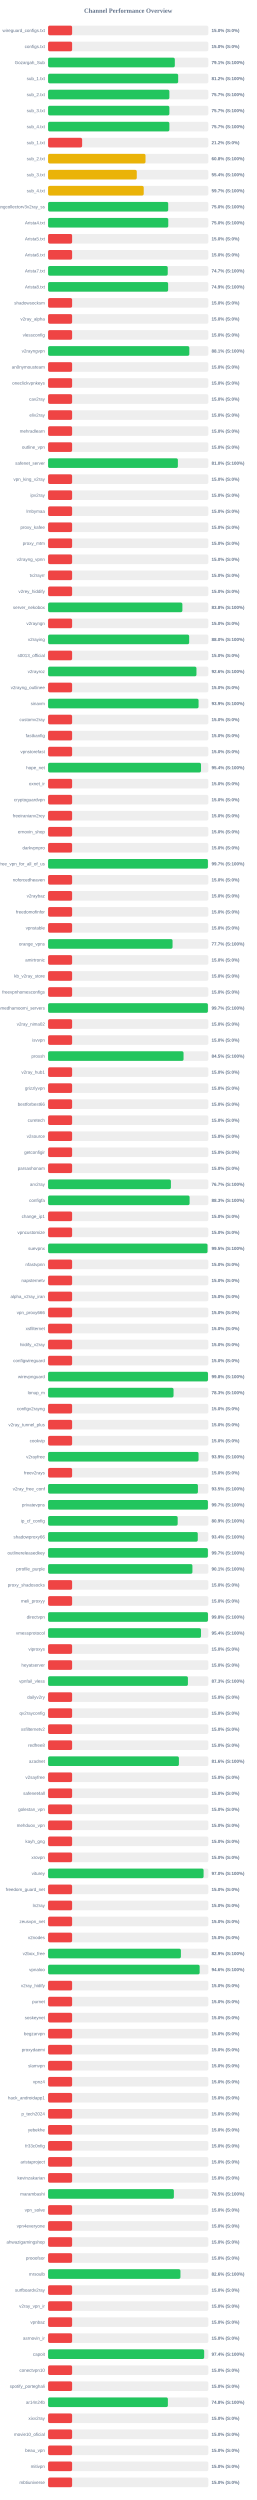
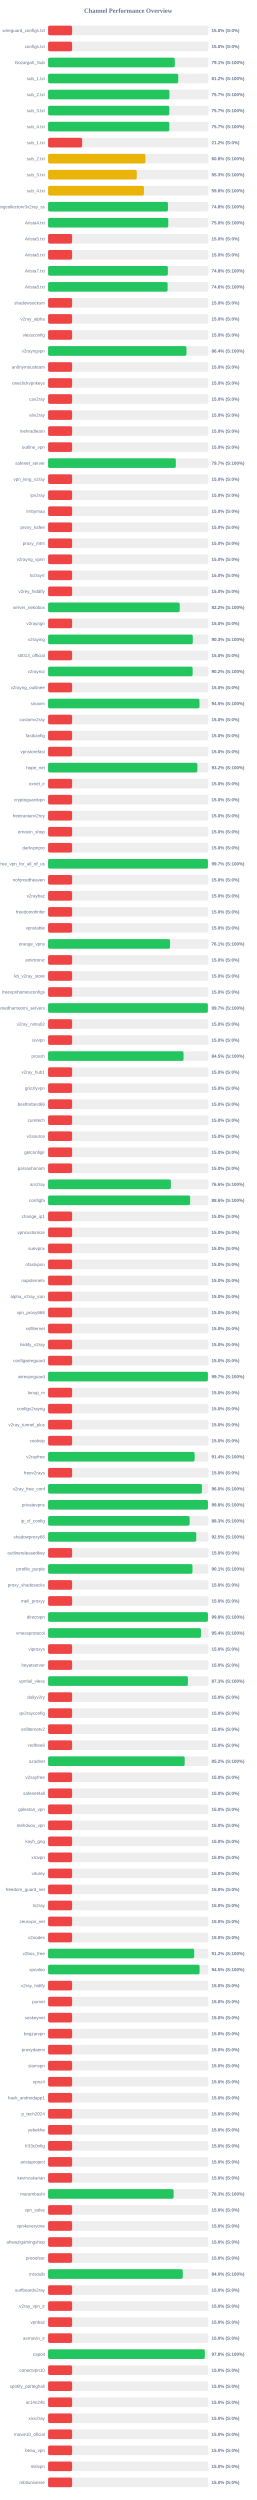
<svg xmlns="http://www.w3.org/2000/svg" width="800" height="7800" version="1.1">
  <style>
        .row { font: 14px Arial; fill: #64748b; }
        .score { font: bold 14px Arial; fill: #64748b; }
    </style>
  <text x="400" y="40" text-anchor="middle" font-size="20px" font-weight="bold" fill="#64748b">Channel Performance Overview</text>
  <rect x="150" y="80" width="500" height="30" fill="#eee" rx="5" />
  <rect x="150" y="80" width="75.0" height="30" fill="#ef4444" rx="5" />
  <text x="140" y="100" text-anchor="end" class="row">wireguard_configs.txt</text>
  <text x="660" y="100" text-anchor="start" class="score">15.0% (S:0%)</text>
  <rect x="150" y="130" width="500" height="30" fill="#eee" rx="5" />
  <rect x="150" y="130" width="75.0" height="30" fill="#ef4444" rx="5" />
  <text x="140" y="150" text-anchor="end" class="row">configs.txt</text>
  <text x="660" y="150" text-anchor="start" class="score">15.0% (S:0%)</text>
  <rect x="150" y="180" width="500" height="30" fill="#eee" rx="5" />
-   <rect x="150" y="180" width="395.45" height="30" fill="#22c55e" rx="5" />
+   <rect x="150" y="180" width="395.35" height="30" fill="#22c55e" rx="5" />
  <text x="140" y="200" text-anchor="end" class="row">Gozargah_Sub</text>
  <text x="660" y="200" text-anchor="start" class="score">79.1% (S:100%)</text>
  <rect x="150" y="230" width="500" height="30" fill="#eee" rx="5" />
-   <rect x="150" y="230" width="405.9" height="30" fill="#22c55e" rx="5" />
+   <rect x="150" y="230" width="406.1" height="30" fill="#22c55e" rx="5" />
  <text x="140" y="250" text-anchor="end" class="row">sub_1.txt</text>
  <text x="660" y="250" text-anchor="start" class="score">81.2% (S:100%)</text>
  <rect x="150" y="280" width="500" height="30" fill="#eee" rx="5" />
-   <rect x="150" y="280" width="378.45" height="30" fill="#22c55e" rx="5" />
+   <rect x="150" y="280" width="378.65" height="30" fill="#22c55e" rx="5" />
  <text x="140" y="300" text-anchor="end" class="row">sub_2.txt</text>
  <text x="660" y="300" text-anchor="start" class="score">75.7% (S:100%)</text>
  <rect x="150" y="330" width="500" height="30" fill="#eee" rx="5" />
-   <rect x="150" y="330" width="378.45" height="30" fill="#22c55e" rx="5" />
+   <rect x="150" y="330" width="378.35" height="30" fill="#22c55e" rx="5" />
  <text x="140" y="350" text-anchor="end" class="row">sub_3.txt</text>
  <text x="660" y="350" text-anchor="start" class="score">75.7% (S:100%)</text>
  <rect x="150" y="380" width="500" height="30" fill="#eee" rx="5" />
-   <rect x="150" y="380" width="378.45" height="30" fill="#22c55e" rx="5" />
+   <rect x="150" y="380" width="378.3" height="30" fill="#22c55e" rx="5" />
  <text x="140" y="400" text-anchor="end" class="row">sub_4.txt</text>
  <text x="660" y="400" text-anchor="start" class="score">75.7% (S:100%)</text>
  <rect x="150" y="430" width="500" height="30" fill="#eee" rx="5" />
  <rect x="150" y="430" width="106.25" height="30" fill="#ef4444" rx="5" />
  <text x="140" y="450" text-anchor="end" class="row">sub_1.txt</text>
  <text x="660" y="450" text-anchor="start" class="score">21.2% (S:0%)</text>
  <rect x="150" y="480" width="500" height="30" fill="#eee" rx="5" />
-   <rect x="150" y="480" width="304.0" height="30" fill="#eab308" rx="5" />
+   <rect x="150" y="480" width="303.9" height="30" fill="#eab308" rx="5" />
  <text x="140" y="500" text-anchor="end" class="row">sub_2.txt</text>
  <text x="660" y="500" text-anchor="start" class="score">60.8% (S:100%)</text>
  <rect x="150" y="530" width="500" height="30" fill="#eee" rx="5" />
-   <rect x="150" y="530" width="276.75" height="30" fill="#eab308" rx="5" />
+   <rect x="150" y="530" width="276.65" height="30" fill="#eab308" rx="5" />
  <text x="140" y="550" text-anchor="end" class="row">sub_3.txt</text>
-   <text x="660" y="550" text-anchor="start" class="score">55.4% (S:100%)</text>
+   <text x="660" y="550" text-anchor="start" class="score">55.3% (S:100%)</text>
  <rect x="150" y="580" width="500" height="30" fill="#eee" rx="5" />
-   <rect x="150" y="580" width="298.4" height="30" fill="#eab308" rx="5" />
+   <rect x="150" y="580" width="299.2" height="30" fill="#eab308" rx="5" />
  <text x="140" y="600" text-anchor="end" class="row">sub_4.txt</text>
-   <text x="660" y="600" text-anchor="start" class="score">59.7% (S:100%)</text>
+   <text x="660" y="600" text-anchor="start" class="score">59.8% (S:100%)</text>
  <rect x="150" y="630" width="500" height="30" fill="#eee" rx="5" />
-   <rect x="150" y="630" width="374.8" height="30" fill="#22c55e" rx="5" />
+   <rect x="150" y="630" width="374.0" height="30" fill="#22c55e" rx="5" />
  <text x="140" y="650" text-anchor="end" class="row">kayhgngcollectorv3v2ray_ss</text>
-   <text x="660" y="650" text-anchor="start" class="score">75.0% (S:100%)</text>
+   <text x="660" y="650" text-anchor="start" class="score">74.8% (S:100%)</text>
  <rect x="150" y="680" width="500" height="30" fill="#eee" rx="5" />
  <rect x="150" y="680" width="375.0" height="30" fill="#22c55e" rx="5" />
  <text x="140" y="700" text-anchor="end" class="row">Arista4.txt</text>
  <text x="660" y="700" text-anchor="start" class="score">75.0% (S:100%)</text>
  <rect x="150" y="730" width="500" height="30" fill="#eee" rx="5" />
  <rect x="150" y="730" width="75.0" height="30" fill="#ef4444" rx="5" />
  <text x="140" y="750" text-anchor="end" class="row">Arista5.txt</text>
  <text x="660" y="750" text-anchor="start" class="score">15.0% (S:0%)</text>
  <rect x="150" y="780" width="500" height="30" fill="#eee" rx="5" />
  <rect x="150" y="780" width="75.0" height="30" fill="#ef4444" rx="5" />
  <text x="140" y="800" text-anchor="end" class="row">Arista6.txt</text>
  <text x="660" y="800" text-anchor="start" class="score">15.0% (S:0%)</text>
  <rect x="150" y="830" width="500" height="30" fill="#eee" rx="5" />
-   <rect x="150" y="830" width="373.35" height="30" fill="#22c55e" rx="5" />
+   <rect x="150" y="830" width="373.8" height="30" fill="#22c55e" rx="5" />
  <text x="140" y="850" text-anchor="end" class="row">Arista7.txt</text>
-   <text x="660" y="850" text-anchor="start" class="score">74.7% (S:100%)</text>
+   <text x="660" y="850" text-anchor="start" class="score">74.8% (S:100%)</text>
  <rect x="150" y="880" width="500" height="30" fill="#eee" rx="5" />
-   <rect x="150" y="880" width="374.55" height="30" fill="#22c55e" rx="5" />
+   <rect x="150" y="880" width="372.95" height="30" fill="#22c55e" rx="5" />
  <text x="140" y="900" text-anchor="end" class="row">Arista8.txt</text>
-   <text x="660" y="900" text-anchor="start" class="score">74.9% (S:100%)</text>
+   <text x="660" y="900" text-anchor="start" class="score">74.6% (S:100%)</text>
  <rect x="150" y="930" width="500" height="30" fill="#eee" rx="5" />
  <rect x="150" y="930" width="75.0" height="30" fill="#ef4444" rx="5" />
  <text x="140" y="950" text-anchor="end" class="row">shadowsocksm</text>
  <text x="660" y="950" text-anchor="start" class="score">15.0% (S:0%)</text>
  <rect x="150" y="980" width="500" height="30" fill="#eee" rx="5" />
  <rect x="150" y="980" width="75.0" height="30" fill="#ef4444" rx="5" />
  <text x="140" y="1000" text-anchor="end" class="row">v2ray_alpha</text>
  <text x="660" y="1000" text-anchor="start" class="score">15.0% (S:0%)</text>
  <rect x="150" y="1030" width="500" height="30" fill="#eee" rx="5" />
  <rect x="150" y="1030" width="75.0" height="30" fill="#ef4444" rx="5" />
  <text x="140" y="1050" text-anchor="end" class="row">vlessconfig</text>
  <text x="660" y="1050" text-anchor="start" class="score">15.0% (S:0%)</text>
  <rect x="150" y="1080" width="500" height="30" fill="#eee" rx="5" />
-   <rect x="150" y="1080" width="440.7" height="30" fill="#22c55e" rx="5" />
+   <rect x="150" y="1080" width="431.8" height="30" fill="#22c55e" rx="5" />
  <text x="140" y="1100" text-anchor="end" class="row">v2rayngvpn</text>
-   <text x="660" y="1100" text-anchor="start" class="score">88.1% (S:100%)</text>
+   <text x="660" y="1100" text-anchor="start" class="score">86.4% (S:100%)</text>
  <rect x="150" y="1130" width="500" height="30" fill="#eee" rx="5" />
  <rect x="150" y="1130" width="75.0" height="30" fill="#ef4444" rx="5" />
  <text x="140" y="1150" text-anchor="end" class="row">an0nymousteam</text>
  <text x="660" y="1150" text-anchor="start" class="score">15.0% (S:0%)</text>
  <rect x="150" y="1180" width="500" height="30" fill="#eee" rx="5" />
  <rect x="150" y="1180" width="75.0" height="30" fill="#ef4444" rx="5" />
  <text x="140" y="1200" text-anchor="end" class="row">oneclickvpnkeys</text>
  <text x="660" y="1200" text-anchor="start" class="score">15.0% (S:0%)</text>
  <rect x="150" y="1230" width="500" height="30" fill="#eee" rx="5" />
  <rect x="150" y="1230" width="75.0" height="30" fill="#ef4444" rx="5" />
  <text x="140" y="1250" text-anchor="end" class="row">cav2ray</text>
  <text x="660" y="1250" text-anchor="start" class="score">15.0% (S:0%)</text>
  <rect x="150" y="1280" width="500" height="30" fill="#eee" rx="5" />
  <rect x="150" y="1280" width="75.0" height="30" fill="#ef4444" rx="5" />
  <text x="140" y="1300" text-anchor="end" class="row">eliv2ray</text>
  <text x="660" y="1300" text-anchor="start" class="score">15.0% (S:0%)</text>
  <rect x="150" y="1330" width="500" height="30" fill="#eee" rx="5" />
  <rect x="150" y="1330" width="75.0" height="30" fill="#ef4444" rx="5" />
  <text x="140" y="1350" text-anchor="end" class="row">mehradlearn</text>
  <text x="660" y="1350" text-anchor="start" class="score">15.0% (S:0%)</text>
  <rect x="150" y="1380" width="500" height="30" fill="#eee" rx="5" />
  <rect x="150" y="1380" width="75.0" height="30" fill="#ef4444" rx="5" />
  <text x="140" y="1400" text-anchor="end" class="row">outline_vpn</text>
  <text x="660" y="1400" text-anchor="start" class="score">15.0% (S:0%)</text>
  <rect x="150" y="1430" width="500" height="30" fill="#eee" rx="5" />
-   <rect x="150" y="1430" width="405.0" height="30" fill="#22c55e" rx="5" />
+   <rect x="150" y="1430" width="398.6" height="30" fill="#22c55e" rx="5" />
  <text x="140" y="1450" text-anchor="end" class="row">safenet_server</text>
-   <text x="660" y="1450" text-anchor="start" class="score">81.0% (S:100%)</text>
+   <text x="660" y="1450" text-anchor="start" class="score">79.7% (S:100%)</text>
  <rect x="150" y="1480" width="500" height="30" fill="#eee" rx="5" />
  <rect x="150" y="1480" width="75.0" height="30" fill="#ef4444" rx="5" />
  <text x="140" y="1500" text-anchor="end" class="row">vpn_king_v2ray</text>
  <text x="660" y="1500" text-anchor="start" class="score">15.0% (S:0%)</text>
  <rect x="150" y="1530" width="500" height="30" fill="#eee" rx="5" />
  <rect x="150" y="1530" width="75.0" height="30" fill="#ef4444" rx="5" />
  <text x="140" y="1550" text-anchor="end" class="row">ipv2ray</text>
  <text x="660" y="1550" text-anchor="start" class="score">15.0% (S:0%)</text>
  <rect x="150" y="1580" width="500" height="30" fill="#eee" rx="5" />
  <rect x="150" y="1580" width="75.0" height="30" fill="#ef4444" rx="5" />
  <text x="140" y="1600" text-anchor="end" class="row">lrnbymaa</text>
  <text x="660" y="1600" text-anchor="start" class="score">15.0% (S:0%)</text>
  <rect x="150" y="1630" width="500" height="30" fill="#eee" rx="5" />
  <rect x="150" y="1630" width="75.0" height="30" fill="#ef4444" rx="5" />
  <text x="140" y="1650" text-anchor="end" class="row">proxy_kafee</text>
  <text x="660" y="1650" text-anchor="start" class="score">15.0% (S:0%)</text>
  <rect x="150" y="1680" width="500" height="30" fill="#eee" rx="5" />
  <rect x="150" y="1680" width="75.0" height="30" fill="#ef4444" rx="5" />
  <text x="140" y="1700" text-anchor="end" class="row">proxy_mtm</text>
  <text x="660" y="1700" text-anchor="start" class="score">15.0% (S:0%)</text>
  <rect x="150" y="1730" width="500" height="30" fill="#eee" rx="5" />
  <rect x="150" y="1730" width="75.0" height="30" fill="#ef4444" rx="5" />
  <text x="140" y="1750" text-anchor="end" class="row">v2rayng_vpnn</text>
  <text x="660" y="1750" text-anchor="start" class="score">15.0% (S:0%)</text>
  <rect x="150" y="1780" width="500" height="30" fill="#eee" rx="5" />
  <rect x="150" y="1780" width="75.0" height="30" fill="#ef4444" rx="5" />
  <text x="140" y="1800" text-anchor="end" class="row">tv2rayrr</text>
  <text x="660" y="1800" text-anchor="start" class="score">15.0% (S:0%)</text>
  <rect x="150" y="1830" width="500" height="30" fill="#eee" rx="5" />
  <rect x="150" y="1830" width="75.0" height="30" fill="#ef4444" rx="5" />
  <text x="140" y="1850" text-anchor="end" class="row">v2rey_hiddify</text>
  <text x="660" y="1850" text-anchor="start" class="score">15.0% (S:0%)</text>
  <rect x="150" y="1880" width="500" height="30" fill="#eee" rx="5" />
-   <rect x="150" y="1880" width="419.05" height="30" fill="#22c55e" rx="5" />
+   <rect x="150" y="1880" width="410.75" height="30" fill="#22c55e" rx="5" />
  <text x="140" y="1900" text-anchor="end" class="row">server_nekobox</text>
-   <text x="660" y="1900" text-anchor="start" class="score">83.8% (S:100%)</text>
+   <text x="660" y="1900" text-anchor="start" class="score">82.2% (S:100%)</text>
  <rect x="150" y="1930" width="500" height="30" fill="#eee" rx="5" />
  <rect x="150" y="1930" width="75.0" height="30" fill="#ef4444" rx="5" />
  <text x="140" y="1950" text-anchor="end" class="row">v2rayngn</text>
  <text x="660" y="1950" text-anchor="start" class="score">15.0% (S:0%)</text>
  <rect x="150" y="1980" width="500" height="30" fill="#eee" rx="5" />
-   <rect x="150" y="1980" width="440.2" height="30" fill="#22c55e" rx="5" />
+   <rect x="150" y="1980" width="451.45" height="30" fill="#22c55e" rx="5" />
  <text x="140" y="2000" text-anchor="end" class="row">v2raying</text>
-   <text x="660" y="2000" text-anchor="start" class="score">88.0% (S:100%)</text>
+   <text x="660" y="2000" text-anchor="start" class="score">90.3% (S:100%)</text>
  <rect x="150" y="2030" width="500" height="30" fill="#eee" rx="5" />
  <rect x="150" y="2030" width="75.0" height="30" fill="#ef4444" rx="5" />
  <text x="140" y="2050" text-anchor="end" class="row">s0013_official</text>
  <text x="660" y="2050" text-anchor="start" class="score">15.0% (S:0%)</text>
  <rect x="150" y="2080" width="500" height="30" fill="#eee" rx="5" />
-   <rect x="150" y="2080" width="462.95" height="30" fill="#22c55e" rx="5" />
+   <rect x="150" y="2080" width="451.0" height="30" fill="#22c55e" rx="5" />
  <text x="140" y="2100" text-anchor="end" class="row">v2rayroz</text>
-   <text x="660" y="2100" text-anchor="start" class="score">92.6% (S:100%)</text>
+   <text x="660" y="2100" text-anchor="start" class="score">90.2% (S:100%)</text>
  <rect x="150" y="2130" width="500" height="30" fill="#eee" rx="5" />
  <rect x="150" y="2130" width="75.0" height="30" fill="#ef4444" rx="5" />
  <text x="140" y="2150" text-anchor="end" class="row">v2rayng_outlinee</text>
  <text x="660" y="2150" text-anchor="start" class="score">15.0% (S:0%)</text>
  <rect x="150" y="2180" width="500" height="30" fill="#eee" rx="5" />
-   <rect x="150" y="2180" width="469.55" height="30" fill="#22c55e" rx="5" />
+   <rect x="150" y="2180" width="472.4" height="30" fill="#22c55e" rx="5" />
  <text x="140" y="2200" text-anchor="end" class="row">sinavm</text>
-   <text x="660" y="2200" text-anchor="start" class="score">93.9% (S:100%)</text>
+   <text x="660" y="2200" text-anchor="start" class="score">94.5% (S:100%)</text>
  <rect x="150" y="2230" width="500" height="30" fill="#eee" rx="5" />
  <rect x="150" y="2230" width="75.0" height="30" fill="#ef4444" rx="5" />
  <text x="140" y="2250" text-anchor="end" class="row">customv2ray</text>
  <text x="660" y="2250" text-anchor="start" class="score">15.0% (S:0%)</text>
  <rect x="150" y="2280" width="500" height="30" fill="#eee" rx="5" />
  <rect x="150" y="2280" width="75.0" height="30" fill="#ef4444" rx="5" />
  <text x="140" y="2300" text-anchor="end" class="row">fastkanfig</text>
  <text x="660" y="2300" text-anchor="start" class="score">15.0% (S:0%)</text>
  <rect x="150" y="2330" width="500" height="30" fill="#eee" rx="5" />
  <rect x="150" y="2330" width="75.0" height="30" fill="#ef4444" rx="5" />
  <text x="140" y="2350" text-anchor="end" class="row">vpnstorefast</text>
  <text x="660" y="2350" text-anchor="start" class="score">15.0% (S:0%)</text>
  <rect x="150" y="2380" width="500" height="30" fill="#eee" rx="5" />
-   <rect x="150" y="2380" width="477.15" height="30" fill="#22c55e" rx="5" />
+   <rect x="150" y="2380" width="465.85" height="30" fill="#22c55e" rx="5" />
  <text x="140" y="2400" text-anchor="end" class="row">hope_net</text>
-   <text x="660" y="2400" text-anchor="start" class="score">95.4% (S:100%)</text>
+   <text x="660" y="2400" text-anchor="start" class="score">93.2% (S:100%)</text>
  <rect x="150" y="2430" width="500" height="30" fill="#eee" rx="5" />
  <rect x="150" y="2430" width="75.0" height="30" fill="#ef4444" rx="5" />
  <text x="140" y="2450" text-anchor="end" class="row">oxnet_ir</text>
  <text x="660" y="2450" text-anchor="start" class="score">15.0% (S:0%)</text>
  <rect x="150" y="2480" width="500" height="30" fill="#eee" rx="5" />
  <rect x="150" y="2480" width="75.0" height="30" fill="#ef4444" rx="5" />
  <text x="140" y="2500" text-anchor="end" class="row">cryptoguardvpn</text>
  <text x="660" y="2500" text-anchor="start" class="score">15.0% (S:0%)</text>
  <rect x="150" y="2530" width="500" height="30" fill="#eee" rx="5" />
  <rect x="150" y="2530" width="75.0" height="30" fill="#ef4444" rx="5" />
  <text x="140" y="2550" text-anchor="end" class="row">freeiranianv2rey</text>
  <text x="660" y="2550" text-anchor="start" class="score">15.0% (S:0%)</text>
  <rect x="150" y="2580" width="500" height="30" fill="#eee" rx="5" />
  <rect x="150" y="2580" width="75.0" height="30" fill="#ef4444" rx="5" />
  <text x="140" y="2600" text-anchor="end" class="row">ernoxin_shop</text>
  <text x="660" y="2600" text-anchor="start" class="score">15.0% (S:0%)</text>
  <rect x="150" y="2630" width="500" height="30" fill="#eee" rx="5" />
  <rect x="150" y="2630" width="75.0" height="30" fill="#ef4444" rx="5" />
  <text x="140" y="2650" text-anchor="end" class="row">darkvpnpro</text>
  <text x="660" y="2650" text-anchor="start" class="score">15.0% (S:0%)</text>
  <rect x="150" y="2680" width="500" height="30" fill="#eee" rx="5" />
  <rect x="150" y="2680" width="498.7" height="30" fill="#22c55e" rx="5" />
  <text x="140" y="2700" text-anchor="end" class="row">free_vpn_for_all_of_us</text>
  <text x="660" y="2700" text-anchor="start" class="score">99.7% (S:100%)</text>
  <rect x="150" y="2730" width="500" height="30" fill="#eee" rx="5" />
  <rect x="150" y="2730" width="75.0" height="30" fill="#ef4444" rx="5" />
  <text x="140" y="2750" text-anchor="end" class="row">noforcedheaven</text>
  <text x="660" y="2750" text-anchor="start" class="score">15.0% (S:0%)</text>
  <rect x="150" y="2780" width="500" height="30" fill="#eee" rx="5" />
  <rect x="150" y="2780" width="75.0" height="30" fill="#ef4444" rx="5" />
  <text x="140" y="2800" text-anchor="end" class="row">v2raybaz</text>
  <text x="660" y="2800" text-anchor="start" class="score">15.0% (S:0%)</text>
  <rect x="150" y="2830" width="500" height="30" fill="#eee" rx="5" />
  <rect x="150" y="2830" width="75.0" height="30" fill="#ef4444" rx="5" />
  <text x="140" y="2850" text-anchor="end" class="row">freedomofinfor</text>
  <text x="660" y="2850" text-anchor="start" class="score">15.0% (S:0%)</text>
  <rect x="150" y="2880" width="500" height="30" fill="#eee" rx="5" />
  <rect x="150" y="2880" width="75.0" height="30" fill="#ef4444" rx="5" />
  <text x="140" y="2900" text-anchor="end" class="row">vpnstable</text>
  <text x="660" y="2900" text-anchor="start" class="score">15.0% (S:0%)</text>
  <rect x="150" y="2930" width="500" height="30" fill="#eee" rx="5" />
-   <rect x="150" y="2930" width="388.35" height="30" fill="#22c55e" rx="5" />
+   <rect x="150" y="2930" width="380.5" height="30" fill="#22c55e" rx="5" />
  <text x="140" y="2950" text-anchor="end" class="row">orange_vpns</text>
-   <text x="660" y="2950" text-anchor="start" class="score">77.7% (S:100%)</text>
+   <text x="660" y="2950" text-anchor="start" class="score">76.1% (S:100%)</text>
  <rect x="150" y="2980" width="500" height="30" fill="#eee" rx="5" />
  <rect x="150" y="2980" width="75.0" height="30" fill="#ef4444" rx="5" />
  <text x="140" y="3000" text-anchor="end" class="row">amirtronic</text>
  <text x="660" y="3000" text-anchor="start" class="score">15.0% (S:0%)</text>
  <rect x="150" y="3030" width="500" height="30" fill="#eee" rx="5" />
  <rect x="150" y="3030" width="75.0" height="30" fill="#ef4444" rx="5" />
  <text x="140" y="3050" text-anchor="end" class="row">kb_v2ray_store</text>
  <text x="660" y="3050" text-anchor="start" class="score">15.0% (S:0%)</text>
  <rect x="150" y="3080" width="500" height="30" fill="#eee" rx="5" />
  <rect x="150" y="3080" width="75.0" height="30" fill="#ef4444" rx="5" />
  <text x="140" y="3100" text-anchor="end" class="row">freevpnhomesconfigs</text>
  <text x="660" y="3100" text-anchor="start" class="score">15.0% (S:0%)</text>
  <rect x="150" y="3130" width="500" height="30" fill="#eee" rx="5" />
-   <rect x="150" y="3130" width="498.65" height="30" fill="#22c55e" rx="5" />
+   <rect x="150" y="3130" width="498.6" height="30" fill="#22c55e" rx="5" />
  <text x="140" y="3150" text-anchor="end" class="row">ahmedhamoomi_servers</text>
  <text x="660" y="3150" text-anchor="start" class="score">99.7% (S:100%)</text>
  <rect x="150" y="3180" width="500" height="30" fill="#eee" rx="5" />
  <rect x="150" y="3180" width="75.0" height="30" fill="#ef4444" rx="5" />
  <text x="140" y="3200" text-anchor="end" class="row">v2ray_nima02</text>
  <text x="660" y="3200" text-anchor="start" class="score">15.0% (S:0%)</text>
  <rect x="150" y="3230" width="500" height="30" fill="#eee" rx="5" />
  <rect x="150" y="3230" width="75.0" height="30" fill="#ef4444" rx="5" />
  <text x="140" y="3250" text-anchor="end" class="row">isvvpn</text>
  <text x="660" y="3250" text-anchor="start" class="score">15.0% (S:0%)</text>
  <rect x="150" y="3280" width="500" height="30" fill="#eee" rx="5" />
-   <rect x="150" y="3280" width="422.65" height="30" fill="#22c55e" rx="5" />
+   <rect x="150" y="3280" width="422.7" height="30" fill="#22c55e" rx="5" />
  <text x="140" y="3300" text-anchor="end" class="row">prossh</text>
  <text x="660" y="3300" text-anchor="start" class="score">84.5% (S:100%)</text>
  <rect x="150" y="3330" width="500" height="30" fill="#eee" rx="5" />
  <rect x="150" y="3330" width="75.0" height="30" fill="#ef4444" rx="5" />
  <text x="140" y="3350" text-anchor="end" class="row">v2ray_hub1</text>
  <text x="660" y="3350" text-anchor="start" class="score">15.0% (S:0%)</text>
  <rect x="150" y="3380" width="500" height="30" fill="#eee" rx="5" />
  <rect x="150" y="3380" width="75.0" height="30" fill="#ef4444" rx="5" />
  <text x="140" y="3400" text-anchor="end" class="row">grizzlyvpn</text>
  <text x="660" y="3400" text-anchor="start" class="score">15.0% (S:0%)</text>
  <rect x="150" y="3430" width="500" height="30" fill="#eee" rx="5" />
  <rect x="150" y="3430" width="75.0" height="30" fill="#ef4444" rx="5" />
  <text x="140" y="3450" text-anchor="end" class="row">bestforbest66</text>
  <text x="660" y="3450" text-anchor="start" class="score">15.0% (S:0%)</text>
  <rect x="150" y="3480" width="500" height="30" fill="#eee" rx="5" />
  <rect x="150" y="3480" width="75.0" height="30" fill="#ef4444" rx="5" />
  <text x="140" y="3500" text-anchor="end" class="row">curetech</text>
  <text x="660" y="3500" text-anchor="start" class="score">15.0% (S:0%)</text>
  <rect x="150" y="3530" width="500" height="30" fill="#eee" rx="5" />
  <rect x="150" y="3530" width="75.0" height="30" fill="#ef4444" rx="5" />
  <text x="140" y="3550" text-anchor="end" class="row">v2source</text>
  <text x="660" y="3550" text-anchor="start" class="score">15.0% (S:0%)</text>
  <rect x="150" y="3580" width="500" height="30" fill="#eee" rx="5" />
  <rect x="150" y="3580" width="75.0" height="30" fill="#ef4444" rx="5" />
  <text x="140" y="3600" text-anchor="end" class="row">getconfigir</text>
  <text x="660" y="3600" text-anchor="start" class="score">15.0% (S:0%)</text>
  <rect x="150" y="3630" width="500" height="30" fill="#eee" rx="5" />
  <rect x="150" y="3630" width="75.0" height="30" fill="#ef4444" rx="5" />
  <text x="140" y="3650" text-anchor="end" class="row">parsashonam</text>
  <text x="660" y="3650" text-anchor="start" class="score">15.0% (S:0%)</text>
  <rect x="150" y="3680" width="500" height="30" fill="#eee" rx="5" />
-   <rect x="150" y="3680" width="383.25" height="30" fill="#22c55e" rx="5" />
+   <rect x="150" y="3680" width="383.1" height="30" fill="#22c55e" rx="5" />
  <text x="140" y="3700" text-anchor="end" class="row">arv2ray</text>
-   <text x="660" y="3700" text-anchor="start" class="score">76.7% (S:100%)</text>
+   <text x="660" y="3700" text-anchor="start" class="score">76.6% (S:100%)</text>
  <rect x="150" y="3730" width="500" height="30" fill="#eee" rx="5" />
-   <rect x="150" y="3730" width="441.55" height="30" fill="#22c55e" rx="5" />
+   <rect x="150" y="3730" width="443.2" height="30" fill="#22c55e" rx="5" />
  <text x="140" y="3750" text-anchor="end" class="row">configfa</text>
-   <text x="660" y="3750" text-anchor="start" class="score">88.3% (S:100%)</text>
+   <text x="660" y="3750" text-anchor="start" class="score">88.6% (S:100%)</text>
  <rect x="150" y="3780" width="500" height="30" fill="#eee" rx="5" />
  <rect x="150" y="3780" width="75.0" height="30" fill="#ef4444" rx="5" />
  <text x="140" y="3800" text-anchor="end" class="row">change_ip1</text>
  <text x="660" y="3800" text-anchor="start" class="score">15.0% (S:0%)</text>
  <rect x="150" y="3830" width="500" height="30" fill="#eee" rx="5" />
  <rect x="150" y="3830" width="75.0" height="30" fill="#ef4444" rx="5" />
  <text x="140" y="3850" text-anchor="end" class="row">vpncustomize</text>
  <text x="660" y="3850" text-anchor="start" class="score">15.0% (S:0%)</text>
  <rect x="150" y="3880" width="500" height="30" fill="#eee" rx="5" />
-   <rect x="150" y="3880" width="497.5" height="30" fill="#22c55e" rx="5" />
+   <rect x="150" y="3880" width="75.0" height="30" fill="#ef4444" rx="5" />
  <text x="140" y="3900" text-anchor="end" class="row">suevpnx</text>
-   <text x="660" y="3900" text-anchor="start" class="score">99.5% (S:100%)</text>
+   <text x="660" y="3900" text-anchor="start" class="score">15.0% (S:0%)</text>
  <rect x="150" y="3930" width="500" height="30" fill="#eee" rx="5" />
  <rect x="150" y="3930" width="75.0" height="30" fill="#ef4444" rx="5" />
  <text x="140" y="3950" text-anchor="end" class="row">nfastvpnn</text>
  <text x="660" y="3950" text-anchor="start" class="score">15.0% (S:0%)</text>
  <rect x="150" y="3980" width="500" height="30" fill="#eee" rx="5" />
  <rect x="150" y="3980" width="75.0" height="30" fill="#ef4444" rx="5" />
  <text x="140" y="4000" text-anchor="end" class="row">napsternetv</text>
  <text x="660" y="4000" text-anchor="start" class="score">15.0% (S:0%)</text>
  <rect x="150" y="4030" width="500" height="30" fill="#eee" rx="5" />
  <rect x="150" y="4030" width="75.0" height="30" fill="#ef4444" rx="5" />
  <text x="140" y="4050" text-anchor="end" class="row">alpha_v2ray_iran</text>
  <text x="660" y="4050" text-anchor="start" class="score">15.0% (S:0%)</text>
  <rect x="150" y="4080" width="500" height="30" fill="#eee" rx="5" />
  <rect x="150" y="4080" width="75.0" height="30" fill="#ef4444" rx="5" />
  <text x="140" y="4100" text-anchor="end" class="row">vpn_proxy666</text>
  <text x="660" y="4100" text-anchor="start" class="score">15.0% (S:0%)</text>
  <rect x="150" y="4130" width="500" height="30" fill="#eee" rx="5" />
  <rect x="150" y="4130" width="75.0" height="30" fill="#ef4444" rx="5" />
  <text x="140" y="4150" text-anchor="end" class="row">xsfilternet</text>
  <text x="660" y="4150" text-anchor="start" class="score">15.0% (S:0%)</text>
  <rect x="150" y="4180" width="500" height="30" fill="#eee" rx="5" />
  <rect x="150" y="4180" width="75.0" height="30" fill="#ef4444" rx="5" />
  <text x="140" y="4200" text-anchor="end" class="row">hiidify_v2ray</text>
  <text x="660" y="4200" text-anchor="start" class="score">15.0% (S:0%)</text>
  <rect x="150" y="4230" width="500" height="30" fill="#eee" rx="5" />
  <rect x="150" y="4230" width="75.0" height="30" fill="#ef4444" rx="5" />
  <text x="140" y="4250" text-anchor="end" class="row">configwireguard</text>
  <text x="660" y="4250" text-anchor="start" class="score">15.0% (S:0%)</text>
  <rect x="150" y="4280" width="500" height="30" fill="#eee" rx="5" />
-   <rect x="150" y="4280" width="498.9" height="30" fill="#22c55e" rx="5" />
+   <rect x="150" y="4280" width="498.65" height="30" fill="#22c55e" rx="5" />
  <text x="140" y="4300" text-anchor="end" class="row">wirevpnguard</text>
-   <text x="660" y="4300" text-anchor="start" class="score">99.8% (S:100%)</text>
+   <text x="660" y="4300" text-anchor="start" class="score">99.7% (S:100%)</text>
  <rect x="150" y="4330" width="500" height="30" fill="#eee" rx="5" />
-   <rect x="150" y="4330" width="391.45" height="30" fill="#22c55e" rx="5" />
+   <rect x="150" y="4330" width="75.0" height="30" fill="#ef4444" rx="5" />
  <text x="140" y="4350" text-anchor="end" class="row">lonup_m</text>
-   <text x="660" y="4350" text-anchor="start" class="score">78.3% (S:100%)</text>
+   <text x="660" y="4350" text-anchor="start" class="score">15.0% (S:0%)</text>
  <rect x="150" y="4380" width="500" height="30" fill="#eee" rx="5" />
  <rect x="150" y="4380" width="75.0" height="30" fill="#ef4444" rx="5" />
  <text x="140" y="4400" text-anchor="end" class="row">configv2rayng</text>
  <text x="660" y="4400" text-anchor="start" class="score">15.0% (S:0%)</text>
  <rect x="150" y="4430" width="500" height="30" fill="#eee" rx="5" />
  <rect x="150" y="4430" width="75.0" height="30" fill="#ef4444" rx="5" />
  <text x="140" y="4450" text-anchor="end" class="row">v2ray_tunnel_plus</text>
  <text x="660" y="4450" text-anchor="start" class="score">15.0% (S:0%)</text>
  <rect x="150" y="4480" width="500" height="30" fill="#eee" rx="5" />
  <rect x="150" y="4480" width="75.0" height="30" fill="#ef4444" rx="5" />
  <text x="140" y="4500" text-anchor="end" class="row">cookvip</text>
  <text x="660" y="4500" text-anchor="start" class="score">15.0% (S:0%)</text>
  <rect x="150" y="4530" width="500" height="30" fill="#eee" rx="5" />
-   <rect x="150" y="4530" width="469.45" height="30" fill="#22c55e" rx="5" />
+   <rect x="150" y="4530" width="457.2" height="30" fill="#22c55e" rx="5" />
  <text x="140" y="4550" text-anchor="end" class="row">v2rayfree</text>
-   <text x="660" y="4550" text-anchor="start" class="score">93.9% (S:100%)</text>
+   <text x="660" y="4550" text-anchor="start" class="score">91.4% (S:100%)</text>
  <rect x="150" y="4580" width="500" height="30" fill="#eee" rx="5" />
  <rect x="150" y="4580" width="75.0" height="30" fill="#ef4444" rx="5" />
  <text x="140" y="4600" text-anchor="end" class="row">freev2rays</text>
  <text x="660" y="4600" text-anchor="start" class="score">15.0% (S:0%)</text>
  <rect x="150" y="4630" width="500" height="30" fill="#eee" rx="5" />
-   <rect x="150" y="4630" width="467.55" height="30" fill="#22c55e" rx="5" />
+   <rect x="150" y="4630" width="480.05" height="30" fill="#22c55e" rx="5" />
  <text x="140" y="4650" text-anchor="end" class="row">v2ray_free_conf</text>
-   <text x="660" y="4650" text-anchor="start" class="score">93.5% (S:100%)</text>
+   <text x="660" y="4650" text-anchor="start" class="score">96.0% (S:100%)</text>
  <rect x="150" y="4680" width="500" height="30" fill="#eee" rx="5" />
-   <rect x="150" y="4680" width="498.7" height="30" fill="#22c55e" rx="5" />
+   <rect x="150" y="4680" width="498.8" height="30" fill="#22c55e" rx="5" />
  <text x="140" y="4700" text-anchor="end" class="row">privatevpns</text>
-   <text x="660" y="4700" text-anchor="start" class="score">99.7% (S:100%)</text>
+   <text x="660" y="4700" text-anchor="start" class="score">99.8% (S:100%)</text>
  <rect x="150" y="4730" width="500" height="30" fill="#eee" rx="5" />
-   <rect x="150" y="4730" width="404.35" height="30" fill="#22c55e" rx="5" />
+   <rect x="150" y="4730" width="441.7" height="30" fill="#22c55e" rx="5" />
  <text x="140" y="4750" text-anchor="end" class="row">ip_cf_config</text>
-   <text x="660" y="4750" text-anchor="start" class="score">80.9% (S:100%)</text>
+   <text x="660" y="4750" text-anchor="start" class="score">88.3% (S:100%)</text>
  <rect x="150" y="4780" width="500" height="30" fill="#eee" rx="5" />
-   <rect x="150" y="4780" width="467.05" height="30" fill="#22c55e" rx="5" />
+   <rect x="150" y="4780" width="462.35" height="30" fill="#22c55e" rx="5" />
  <text x="140" y="4800" text-anchor="end" class="row">shadowproxy66</text>
-   <text x="660" y="4800" text-anchor="start" class="score">93.4% (S:100%)</text>
+   <text x="660" y="4800" text-anchor="start" class="score">92.5% (S:100%)</text>
  <rect x="150" y="4830" width="500" height="30" fill="#eee" rx="5" />
-   <rect x="150" y="4830" width="498.65" height="30" fill="#22c55e" rx="5" />
+   <rect x="150" y="4830" width="75.0" height="30" fill="#ef4444" rx="5" />
  <text x="140" y="4850" text-anchor="end" class="row">outlinereleasedkey</text>
-   <text x="660" y="4850" text-anchor="start" class="score">99.7% (S:100%)</text>
+   <text x="660" y="4850" text-anchor="start" class="score">15.0% (S:0%)</text>
  <rect x="150" y="4880" width="500" height="30" fill="#eee" rx="5" />
-   <rect x="150" y="4880" width="450.35" height="30" fill="#22c55e" rx="5" />
+   <rect x="150" y="4880" width="450.5" height="30" fill="#22c55e" rx="5" />
  <text x="140" y="4900" text-anchor="end" class="row">prrofile_purple</text>
  <text x="660" y="4900" text-anchor="start" class="score">90.1% (S:100%)</text>
  <rect x="150" y="4930" width="500" height="30" fill="#eee" rx="5" />
  <rect x="150" y="4930" width="75.0" height="30" fill="#ef4444" rx="5" />
  <text x="140" y="4950" text-anchor="end" class="row">proxy_shadosocks</text>
  <text x="660" y="4950" text-anchor="start" class="score">15.0% (S:0%)</text>
  <rect x="150" y="4980" width="500" height="30" fill="#eee" rx="5" />
  <rect x="150" y="4980" width="75.0" height="30" fill="#ef4444" rx="5" />
  <text x="140" y="5000" text-anchor="end" class="row">meli_proxyy</text>
  <text x="660" y="5000" text-anchor="start" class="score">15.0% (S:0%)</text>
  <rect x="150" y="5030" width="500" height="30" fill="#eee" rx="5" />
-   <rect x="150" y="5030" width="498.85" height="30" fill="#22c55e" rx="5" />
+   <rect x="150" y="5030" width="498.8" height="30" fill="#22c55e" rx="5" />
  <text x="140" y="5050" text-anchor="end" class="row">directvpn</text>
  <text x="660" y="5050" text-anchor="start" class="score">99.8% (S:100%)</text>
  <rect x="150" y="5080" width="500" height="30" fill="#eee" rx="5" />
-   <rect x="150" y="5080" width="477.15" height="30" fill="#22c55e" rx="5" />
+   <rect x="150" y="5080" width="477.05" height="30" fill="#22c55e" rx="5" />
  <text x="140" y="5100" text-anchor="end" class="row">vmessprotocol</text>
  <text x="660" y="5100" text-anchor="start" class="score">95.4% (S:100%)</text>
  <rect x="150" y="5130" width="500" height="30" fill="#eee" rx="5" />
  <rect x="150" y="5130" width="75.0" height="30" fill="#ef4444" rx="5" />
  <text x="140" y="5150" text-anchor="end" class="row">viproxys</text>
  <text x="660" y="5150" text-anchor="start" class="score">15.0% (S:0%)</text>
  <rect x="150" y="5180" width="500" height="30" fill="#eee" rx="5" />
  <rect x="150" y="5180" width="75.0" height="30" fill="#ef4444" rx="5" />
  <text x="140" y="5200" text-anchor="end" class="row">heyatserver</text>
  <text x="660" y="5200" text-anchor="start" class="score">15.0% (S:0%)</text>
  <rect x="150" y="5230" width="500" height="30" fill="#eee" rx="5" />
-   <rect x="150" y="5230" width="436.3" height="30" fill="#22c55e" rx="5" />
+   <rect x="150" y="5230" width="436.35" height="30" fill="#22c55e" rx="5" />
  <text x="140" y="5250" text-anchor="end" class="row">vpnfail_vless</text>
  <text x="660" y="5250" text-anchor="start" class="score">87.3% (S:100%)</text>
  <rect x="150" y="5280" width="500" height="30" fill="#eee" rx="5" />
  <rect x="150" y="5280" width="75.0" height="30" fill="#ef4444" rx="5" />
  <text x="140" y="5300" text-anchor="end" class="row">dailyv2ry</text>
  <text x="660" y="5300" text-anchor="start" class="score">15.0% (S:0%)</text>
  <rect x="150" y="5330" width="500" height="30" fill="#eee" rx="5" />
  <rect x="150" y="5330" width="75.0" height="30" fill="#ef4444" rx="5" />
  <text x="140" y="5350" text-anchor="end" class="row">qv2rayconfig</text>
  <text x="660" y="5350" text-anchor="start" class="score">15.0% (S:0%)</text>
  <rect x="150" y="5380" width="500" height="30" fill="#eee" rx="5" />
  <rect x="150" y="5380" width="75.0" height="30" fill="#ef4444" rx="5" />
  <text x="140" y="5400" text-anchor="end" class="row">xsfilternetv2</text>
  <text x="660" y="5400" text-anchor="start" class="score">15.0% (S:0%)</text>
  <rect x="150" y="5430" width="500" height="30" fill="#eee" rx="5" />
  <rect x="150" y="5430" width="75.0" height="30" fill="#ef4444" rx="5" />
  <text x="140" y="5450" text-anchor="end" class="row">redfree8</text>
  <text x="660" y="5450" text-anchor="start" class="score">15.0% (S:0%)</text>
  <rect x="150" y="5480" width="500" height="30" fill="#eee" rx="5" />
-   <rect x="150" y="5480" width="408.2" height="30" fill="#22c55e" rx="5" />
+   <rect x="150" y="5480" width="426.25" height="30" fill="#22c55e" rx="5" />
  <text x="140" y="5500" text-anchor="end" class="row">azadnet</text>
-   <text x="660" y="5500" text-anchor="start" class="score">81.6% (S:100%)</text>
+   <text x="660" y="5500" text-anchor="start" class="score">85.2% (S:100%)</text>
  <rect x="150" y="5530" width="500" height="30" fill="#eee" rx="5" />
  <rect x="150" y="5530" width="75.0" height="30" fill="#ef4444" rx="5" />
  <text x="140" y="5550" text-anchor="end" class="row">v2sayfree</text>
  <text x="660" y="5550" text-anchor="start" class="score">15.0% (S:0%)</text>
  <rect x="150" y="5580" width="500" height="30" fill="#eee" rx="5" />
  <rect x="150" y="5580" width="75.0" height="30" fill="#ef4444" rx="5" />
  <text x="140" y="5600" text-anchor="end" class="row">safenet4all</text>
  <text x="660" y="5600" text-anchor="start" class="score">15.0% (S:0%)</text>
  <rect x="150" y="5630" width="500" height="30" fill="#eee" rx="5" />
  <rect x="150" y="5630" width="75.0" height="30" fill="#ef4444" rx="5" />
  <text x="140" y="5650" text-anchor="end" class="row">golestan_vpn</text>
  <text x="660" y="5650" text-anchor="start" class="score">15.0% (S:0%)</text>
  <rect x="150" y="5680" width="500" height="30" fill="#eee" rx="5" />
  <rect x="150" y="5680" width="75.0" height="30" fill="#ef4444" rx="5" />
  <text x="140" y="5700" text-anchor="end" class="row">mehduox_vpn</text>
  <text x="660" y="5700" text-anchor="start" class="score">15.0% (S:0%)</text>
  <rect x="150" y="5730" width="500" height="30" fill="#eee" rx="5" />
  <rect x="150" y="5730" width="75.0" height="30" fill="#ef4444" rx="5" />
  <text x="140" y="5750" text-anchor="end" class="row">kayh_gng</text>
  <text x="660" y="5750" text-anchor="start" class="score">15.0% (S:0%)</text>
  <rect x="150" y="5780" width="500" height="30" fill="#eee" rx="5" />
  <rect x="150" y="5780" width="75.0" height="30" fill="#ef4444" rx="5" />
  <text x="140" y="5800" text-anchor="end" class="row">xrovpn</text>
  <text x="660" y="5800" text-anchor="start" class="score">15.0% (S:0%)</text>
  <rect x="150" y="5830" width="500" height="30" fill="#eee" rx="5" />
-   <rect x="150" y="5830" width="485.2" height="30" fill="#22c55e" rx="5" />
+   <rect x="150" y="5830" width="75.0" height="30" fill="#ef4444" rx="5" />
  <text x="140" y="5850" text-anchor="end" class="row">viturey</text>
-   <text x="660" y="5850" text-anchor="start" class="score">97.0% (S:100%)</text>
+   <text x="660" y="5850" text-anchor="start" class="score">15.0% (S:0%)</text>
  <rect x="150" y="5880" width="500" height="30" fill="#eee" rx="5" />
  <rect x="150" y="5880" width="75.0" height="30" fill="#ef4444" rx="5" />
  <text x="140" y="5900" text-anchor="end" class="row">freedom_guard_net</text>
  <text x="660" y="5900" text-anchor="start" class="score">15.0% (S:0%)</text>
  <rect x="150" y="5930" width="500" height="30" fill="#eee" rx="5" />
  <rect x="150" y="5930" width="75.0" height="30" fill="#ef4444" rx="5" />
  <text x="140" y="5950" text-anchor="end" class="row">ln2ray</text>
  <text x="660" y="5950" text-anchor="start" class="score">15.0% (S:0%)</text>
  <rect x="150" y="5980" width="500" height="30" fill="#eee" rx="5" />
  <rect x="150" y="5980" width="75.0" height="30" fill="#ef4444" rx="5" />
  <text x="140" y="6000" text-anchor="end" class="row">zeusvpn_net</text>
  <text x="660" y="6000" text-anchor="start" class="score">15.0% (S:0%)</text>
  <rect x="150" y="6030" width="500" height="30" fill="#eee" rx="5" />
  <rect x="150" y="6030" width="75.0" height="30" fill="#ef4444" rx="5" />
  <text x="140" y="6050" text-anchor="end" class="row">v2nodes</text>
  <text x="660" y="6050" text-anchor="start" class="score">15.0% (S:0%)</text>
  <rect x="150" y="6080" width="500" height="30" fill="#eee" rx="5" />
-   <rect x="150" y="6080" width="414.4" height="30" fill="#22c55e" rx="5" />
+   <rect x="150" y="6080" width="455.9" height="30" fill="#22c55e" rx="5" />
  <text x="140" y="6100" text-anchor="end" class="row">v2box_free</text>
-   <text x="660" y="6100" text-anchor="start" class="score">82.9% (S:100%)</text>
+   <text x="660" y="6100" text-anchor="start" class="score">91.2% (S:100%)</text>
  <rect x="150" y="6130" width="500" height="30" fill="#eee" rx="5" />
-   <rect x="150" y="6130" width="472.9" height="30" fill="#22c55e" rx="5" />
+   <rect x="150" y="6130" width="472.75" height="30" fill="#22c55e" rx="5" />
  <text x="140" y="6150" text-anchor="end" class="row">vpnaloo</text>
-   <text x="660" y="6150" text-anchor="start" class="score">94.6% (S:100%)</text>
+   <text x="660" y="6150" text-anchor="start" class="score">94.5% (S:100%)</text>
  <rect x="150" y="6180" width="500" height="30" fill="#eee" rx="5" />
  <rect x="150" y="6180" width="75.0" height="30" fill="#ef4444" rx="5" />
  <text x="140" y="6200" text-anchor="end" class="row">v2ray_hidify</text>
  <text x="660" y="6200" text-anchor="start" class="score">15.0% (S:0%)</text>
  <rect x="150" y="6230" width="500" height="30" fill="#eee" rx="5" />
  <rect x="150" y="6230" width="75.0" height="30" fill="#ef4444" rx="5" />
  <text x="140" y="6250" text-anchor="end" class="row">purnet</text>
  <text x="660" y="6250" text-anchor="start" class="score">15.0% (S:0%)</text>
  <rect x="150" y="6280" width="500" height="30" fill="#eee" rx="5" />
  <rect x="150" y="6280" width="75.0" height="30" fill="#ef4444" rx="5" />
  <text x="140" y="6300" text-anchor="end" class="row">soskeynet</text>
  <text x="660" y="6300" text-anchor="start" class="score">15.0% (S:0%)</text>
  <rect x="150" y="6330" width="500" height="30" fill="#eee" rx="5" />
  <rect x="150" y="6330" width="75.0" height="30" fill="#ef4444" rx="5" />
  <text x="140" y="6350" text-anchor="end" class="row">begzarvpn</text>
  <text x="660" y="6350" text-anchor="start" class="score">15.0% (S:0%)</text>
  <rect x="150" y="6380" width="500" height="30" fill="#eee" rx="5" />
  <rect x="150" y="6380" width="75.0" height="30" fill="#ef4444" rx="5" />
  <text x="140" y="6400" text-anchor="end" class="row">proxydaemi</text>
  <text x="660" y="6400" text-anchor="start" class="score">15.0% (S:0%)</text>
  <rect x="150" y="6430" width="500" height="30" fill="#eee" rx="5" />
  <rect x="150" y="6430" width="75.0" height="30" fill="#ef4444" rx="5" />
  <text x="140" y="6450" text-anchor="end" class="row">slamvpn</text>
  <text x="660" y="6450" text-anchor="start" class="score">15.0% (S:0%)</text>
  <rect x="150" y="6480" width="500" height="30" fill="#eee" rx="5" />
  <rect x="150" y="6480" width="75.0" height="30" fill="#ef4444" rx="5" />
  <text x="140" y="6500" text-anchor="end" class="row">vpnz4</text>
  <text x="660" y="6500" text-anchor="start" class="score">15.0% (S:0%)</text>
  <rect x="150" y="6530" width="500" height="30" fill="#eee" rx="5" />
  <rect x="150" y="6530" width="75.0" height="30" fill="#ef4444" rx="5" />
  <text x="140" y="6550" text-anchor="end" class="row">hack_androidapp1</text>
  <text x="660" y="6550" text-anchor="start" class="score">15.0% (S:0%)</text>
  <rect x="150" y="6580" width="500" height="30" fill="#eee" rx="5" />
  <rect x="150" y="6580" width="75.0" height="30" fill="#ef4444" rx="5" />
  <text x="140" y="6600" text-anchor="end" class="row">p_tech2024</text>
  <text x="660" y="6600" text-anchor="start" class="score">15.0% (S:0%)</text>
  <rect x="150" y="6630" width="500" height="30" fill="#eee" rx="5" />
  <rect x="150" y="6630" width="75.0" height="30" fill="#ef4444" rx="5" />
  <text x="140" y="6650" text-anchor="end" class="row">yebekhe</text>
  <text x="660" y="6650" text-anchor="start" class="score">15.0% (S:0%)</text>
  <rect x="150" y="6680" width="500" height="30" fill="#eee" rx="5" />
  <rect x="150" y="6680" width="75.0" height="30" fill="#ef4444" rx="5" />
  <text x="140" y="6700" text-anchor="end" class="row">fr33c0nfig</text>
  <text x="660" y="6700" text-anchor="start" class="score">15.0% (S:0%)</text>
  <rect x="150" y="6730" width="500" height="30" fill="#eee" rx="5" />
  <rect x="150" y="6730" width="75.0" height="30" fill="#ef4444" rx="5" />
  <text x="140" y="6750" text-anchor="end" class="row">aristaproject</text>
  <text x="660" y="6750" text-anchor="start" class="score">15.0% (S:0%)</text>
  <rect x="150" y="6780" width="500" height="30" fill="#eee" rx="5" />
  <rect x="150" y="6780" width="75.0" height="30" fill="#ef4444" rx="5" />
  <text x="140" y="6800" text-anchor="end" class="row">kevinzakarian</text>
  <text x="660" y="6800" text-anchor="start" class="score">15.0% (S:0%)</text>
  <rect x="150" y="6830" width="500" height="30" fill="#eee" rx="5" />
-   <rect x="150" y="6830" width="392.5" height="30" fill="#22c55e" rx="5" />
+   <rect x="150" y="6830" width="391.7" height="30" fill="#22c55e" rx="5" />
  <text x="140" y="6850" text-anchor="end" class="row">marambashi</text>
-   <text x="660" y="6850" text-anchor="start" class="score">78.5% (S:100%)</text>
+   <text x="660" y="6850" text-anchor="start" class="score">78.3% (S:100%)</text>
  <rect x="150" y="6880" width="500" height="30" fill="#eee" rx="5" />
  <rect x="150" y="6880" width="75.0" height="30" fill="#ef4444" rx="5" />
  <text x="140" y="6900" text-anchor="end" class="row">vpn_solve</text>
  <text x="660" y="6900" text-anchor="start" class="score">15.0% (S:0%)</text>
  <rect x="150" y="6930" width="500" height="30" fill="#eee" rx="5" />
  <rect x="150" y="6930" width="75.0" height="30" fill="#ef4444" rx="5" />
  <text x="140" y="6950" text-anchor="end" class="row">vpn4everyone</text>
  <text x="660" y="6950" text-anchor="start" class="score">15.0% (S:0%)</text>
  <rect x="150" y="6980" width="500" height="30" fill="#eee" rx="5" />
  <rect x="150" y="6980" width="75.0" height="30" fill="#ef4444" rx="5" />
  <text x="140" y="7000" text-anchor="end" class="row">ahwazigamingshop</text>
  <text x="660" y="7000" text-anchor="start" class="score">15.0% (S:0%)</text>
  <rect x="150" y="7030" width="500" height="30" fill="#eee" rx="5" />
  <rect x="150" y="7030" width="75.0" height="30" fill="#ef4444" rx="5" />
  <text x="140" y="7050" text-anchor="end" class="row">prooofsor</text>
  <text x="660" y="7050" text-anchor="start" class="score">15.0% (S:0%)</text>
  <rect x="150" y="7080" width="500" height="30" fill="#eee" rx="5" />
-   <rect x="150" y="7080" width="412.95" height="30" fill="#22c55e" rx="5" />
+   <rect x="150" y="7080" width="420.2" height="30" fill="#22c55e" rx="5" />
  <text x="140" y="7100" text-anchor="end" class="row">mrsoulb</text>
-   <text x="660" y="7100" text-anchor="start" class="score">82.6% (S:100%)</text>
+   <text x="660" y="7100" text-anchor="start" class="score">84.0% (S:100%)</text>
  <rect x="150" y="7130" width="500" height="30" fill="#eee" rx="5" />
  <rect x="150" y="7130" width="75.0" height="30" fill="#ef4444" rx="5" />
  <text x="140" y="7150" text-anchor="end" class="row">surfboardv2ray</text>
  <text x="660" y="7150" text-anchor="start" class="score">15.0% (S:0%)</text>
  <rect x="150" y="7180" width="500" height="30" fill="#eee" rx="5" />
  <rect x="150" y="7180" width="75.0" height="30" fill="#ef4444" rx="5" />
  <text x="140" y="7200" text-anchor="end" class="row">v2ray_vpn_ir</text>
  <text x="660" y="7200" text-anchor="start" class="score">15.0% (S:0%)</text>
  <rect x="150" y="7230" width="500" height="30" fill="#eee" rx="5" />
  <rect x="150" y="7230" width="75.0" height="30" fill="#ef4444" rx="5" />
  <text x="140" y="7250" text-anchor="end" class="row">vpnbaz</text>
  <text x="660" y="7250" text-anchor="start" class="score">15.0% (S:0%)</text>
  <rect x="150" y="7280" width="500" height="30" fill="#eee" rx="5" />
  <rect x="150" y="7280" width="75.0" height="30" fill="#ef4444" rx="5" />
  <text x="140" y="7300" text-anchor="end" class="row">asrnovin_ir</text>
  <text x="660" y="7300" text-anchor="start" class="score">15.0% (S:0%)</text>
  <rect x="150" y="7330" width="500" height="30" fill="#eee" rx="5" />
-   <rect x="150" y="7330" width="487.0" height="30" fill="#22c55e" rx="5" />
+   <rect x="150" y="7330" width="489.1" height="30" fill="#22c55e" rx="5" />
  <text x="140" y="7350" text-anchor="end" class="row">capoit</text>
-   <text x="660" y="7350" text-anchor="start" class="score">97.4% (S:100%)</text>
+   <text x="660" y="7350" text-anchor="start" class="score">97.8% (S:100%)</text>
  <rect x="150" y="7380" width="500" height="30" fill="#eee" rx="5" />
  <rect x="150" y="7380" width="75.0" height="30" fill="#ef4444" rx="5" />
  <text x="140" y="7400" text-anchor="end" class="row">conectvpn10</text>
  <text x="660" y="7400" text-anchor="start" class="score">15.0% (S:0%)</text>
  <rect x="150" y="7430" width="500" height="30" fill="#eee" rx="5" />
  <rect x="150" y="7430" width="75.0" height="30" fill="#ef4444" rx="5" />
  <text x="140" y="7450" text-anchor="end" class="row">spotify_porteghali</text>
  <text x="660" y="7450" text-anchor="start" class="score">15.0% (S:0%)</text>
  <rect x="150" y="7480" width="500" height="30" fill="#eee" rx="5" />
-   <rect x="150" y="7480" width="373.8" height="30" fill="#22c55e" rx="5" />
+   <rect x="150" y="7480" width="75.0" height="30" fill="#ef4444" rx="5" />
  <text x="140" y="7500" text-anchor="end" class="row">ar14n24b</text>
-   <text x="660" y="7500" text-anchor="start" class="score">74.8% (S:100%)</text>
+   <text x="660" y="7500" text-anchor="start" class="score">15.0% (S:0%)</text>
  <rect x="150" y="7530" width="500" height="30" fill="#eee" rx="5" />
  <rect x="150" y="7530" width="75.0" height="30" fill="#ef4444" rx="5" />
  <text x="140" y="7550" text-anchor="end" class="row">xixv2ray</text>
  <text x="660" y="7550" text-anchor="start" class="score">15.0% (S:0%)</text>
  <rect x="150" y="7580" width="500" height="30" fill="#eee" rx="5" />
  <rect x="150" y="7580" width="75.0" height="30" fill="#ef4444" rx="5" />
  <text x="140" y="7600" text-anchor="end" class="row">movie10_oficial</text>
  <text x="660" y="7600" text-anchor="start" class="score">15.0% (S:0%)</text>
  <rect x="150" y="7630" width="500" height="30" fill="#eee" rx="5" />
  <rect x="150" y="7630" width="75.0" height="30" fill="#ef4444" rx="5" />
  <text x="140" y="7650" text-anchor="end" class="row">beau_vpn</text>
  <text x="660" y="7650" text-anchor="start" class="score">15.0% (S:0%)</text>
  <rect x="150" y="7680" width="500" height="30" fill="#eee" rx="5" />
  <rect x="150" y="7680" width="75.0" height="30" fill="#ef4444" rx="5" />
  <text x="140" y="7700" text-anchor="end" class="row">mitivpn</text>
  <text x="660" y="7700" text-anchor="start" class="score">15.0% (S:0%)</text>
  <rect x="150" y="7730" width="500" height="30" fill="#eee" rx="5" />
  <rect x="150" y="7730" width="75.0" height="30" fill="#ef4444" rx="5" />
  <text x="140" y="7750" text-anchor="end" class="row">mbtiuniverse</text>
  <text x="660" y="7750" text-anchor="start" class="score">15.0% (S:0%)</text>
</svg>
